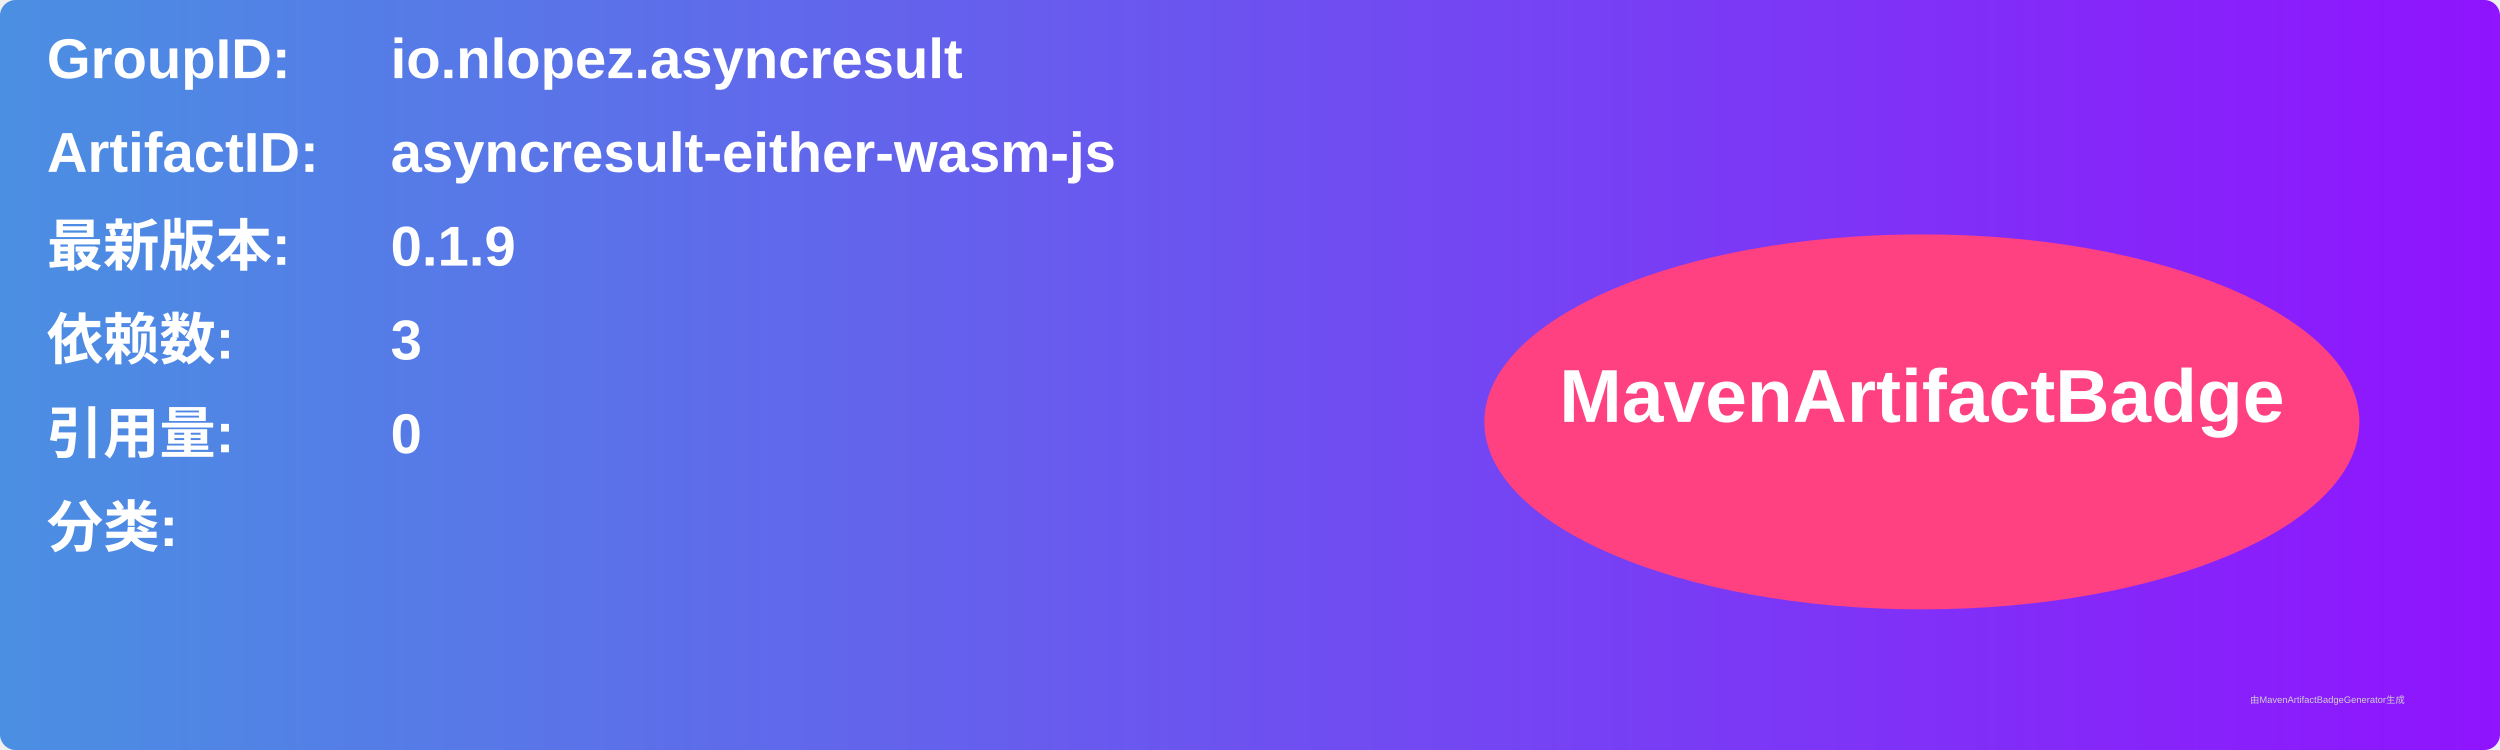
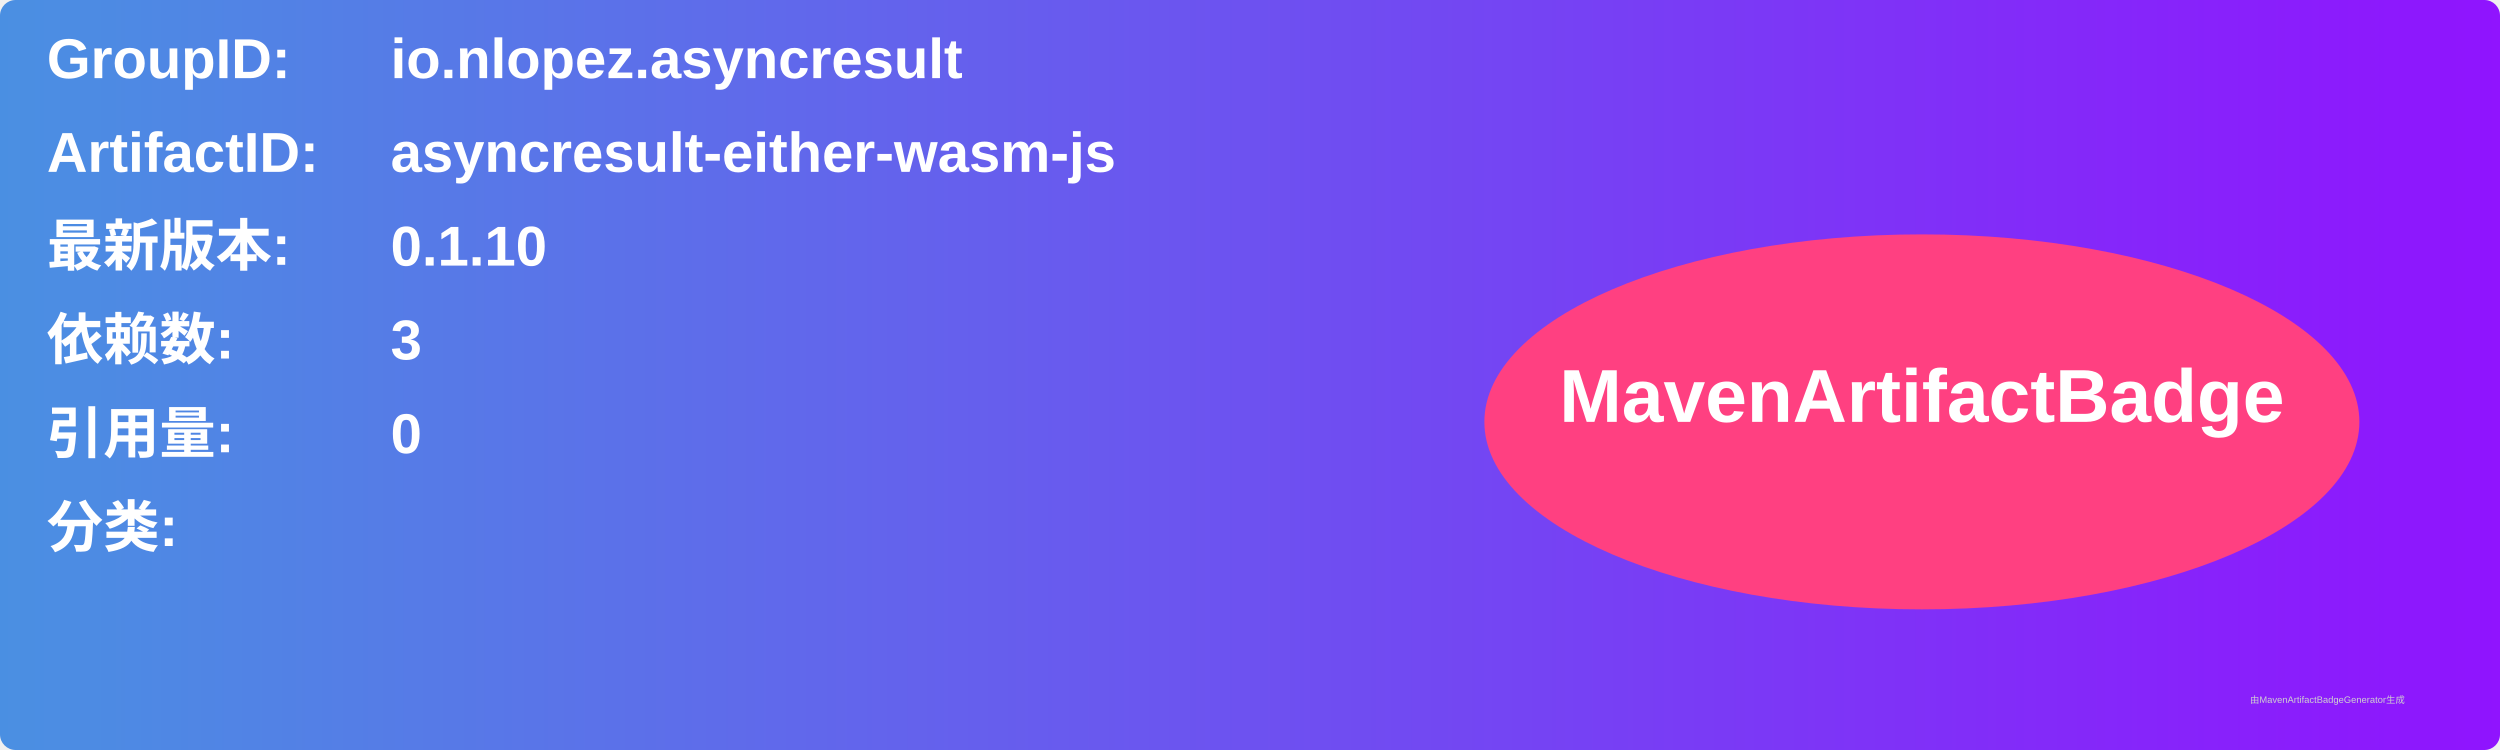
<svg xmlns="http://www.w3.org/2000/svg" width="800" height="240" viewBox="0 0 800 240">
  <linearGradient id="grad" x1="0%" y1="0%" x2="100%" y2="0%">
    <stop offset="0%" stop-color="#4a90e2" />
    <stop offset="100%" stop-color="#9013fe" />
  </linearGradient>
  <rect width="100%" height="100%" rx="5" ry="5" fill="url(#grad)" />
  <g transform="translate(15, 15)">
    <text x="0" y="10" font-family="Arial" font-size="18" fill="white" font-weight="bold" width="260">GroupID:</text>
    <text x="110" y="10" font-family="Arial" font-size="18" fill="white" font-weight="bold" width="460">io.nlopez.asyncresult</text>
    <text x="0" y="40" font-family="Arial" font-size="18" fill="white" font-weight="bold" width="260">ArtifactID:</text>
    <text x="110" y="40" font-family="Arial" font-size="18" fill="white" font-weight="bold" width="460">asyncresult-either-wasm-js</text>
    <text x="0" y="70" font-family="Arial" font-size="18" fill="white" font-weight="bold">最新版本:</text>
    <text x="110" y="70" font-family="Arial" font-size="18" fill="white" font-weight="bold">
-       <tspan font-weight="bold">0.1.9</tspan>
+       <tspan font-weight="bold">0.1.10</tspan>
    </text>
    <text x="0" y="100" font-family="Arial" font-size="18" fill="white" font-weight="bold">依赖数: </text>
    <text x="110" y="100" font-family="Arial" font-size="18" fill="white">
      <tspan font-weight="bold">3</tspan>
    </text>
    <text x="0" y="130" font-family="Arial" font-size="18" fill="white" font-weight="bold">引用量: </text>
    <text x="110" y="130" font-family="Arial" font-size="18" fill="white">
      <tspan font-weight="bold">0</tspan>
    </text>
    <text x="0" y="160" font-family="Arial" font-size="18" fill="white" font-weight="bold">分类:</text>
    <text x="10" y="190" font-family="Arial" font-size="10" fill="white">
      <tspan font-weight="bold" />
    </text>
    <ellipse cx="600" cy="120" rx="140" ry="60" fill="#ff4081" />
    <text x="600" y="120" text-anchor="middle" font-family="Arial" font-size="24" fill="white" font-weight="bold">MavenArtifactBadge</text>
  </g>
  <text x="720" y="225" font-family="Arial" font-size="3" fill="#d0d0d0">由MavenArtifactBadgeGenerator生成</text>
</svg>
